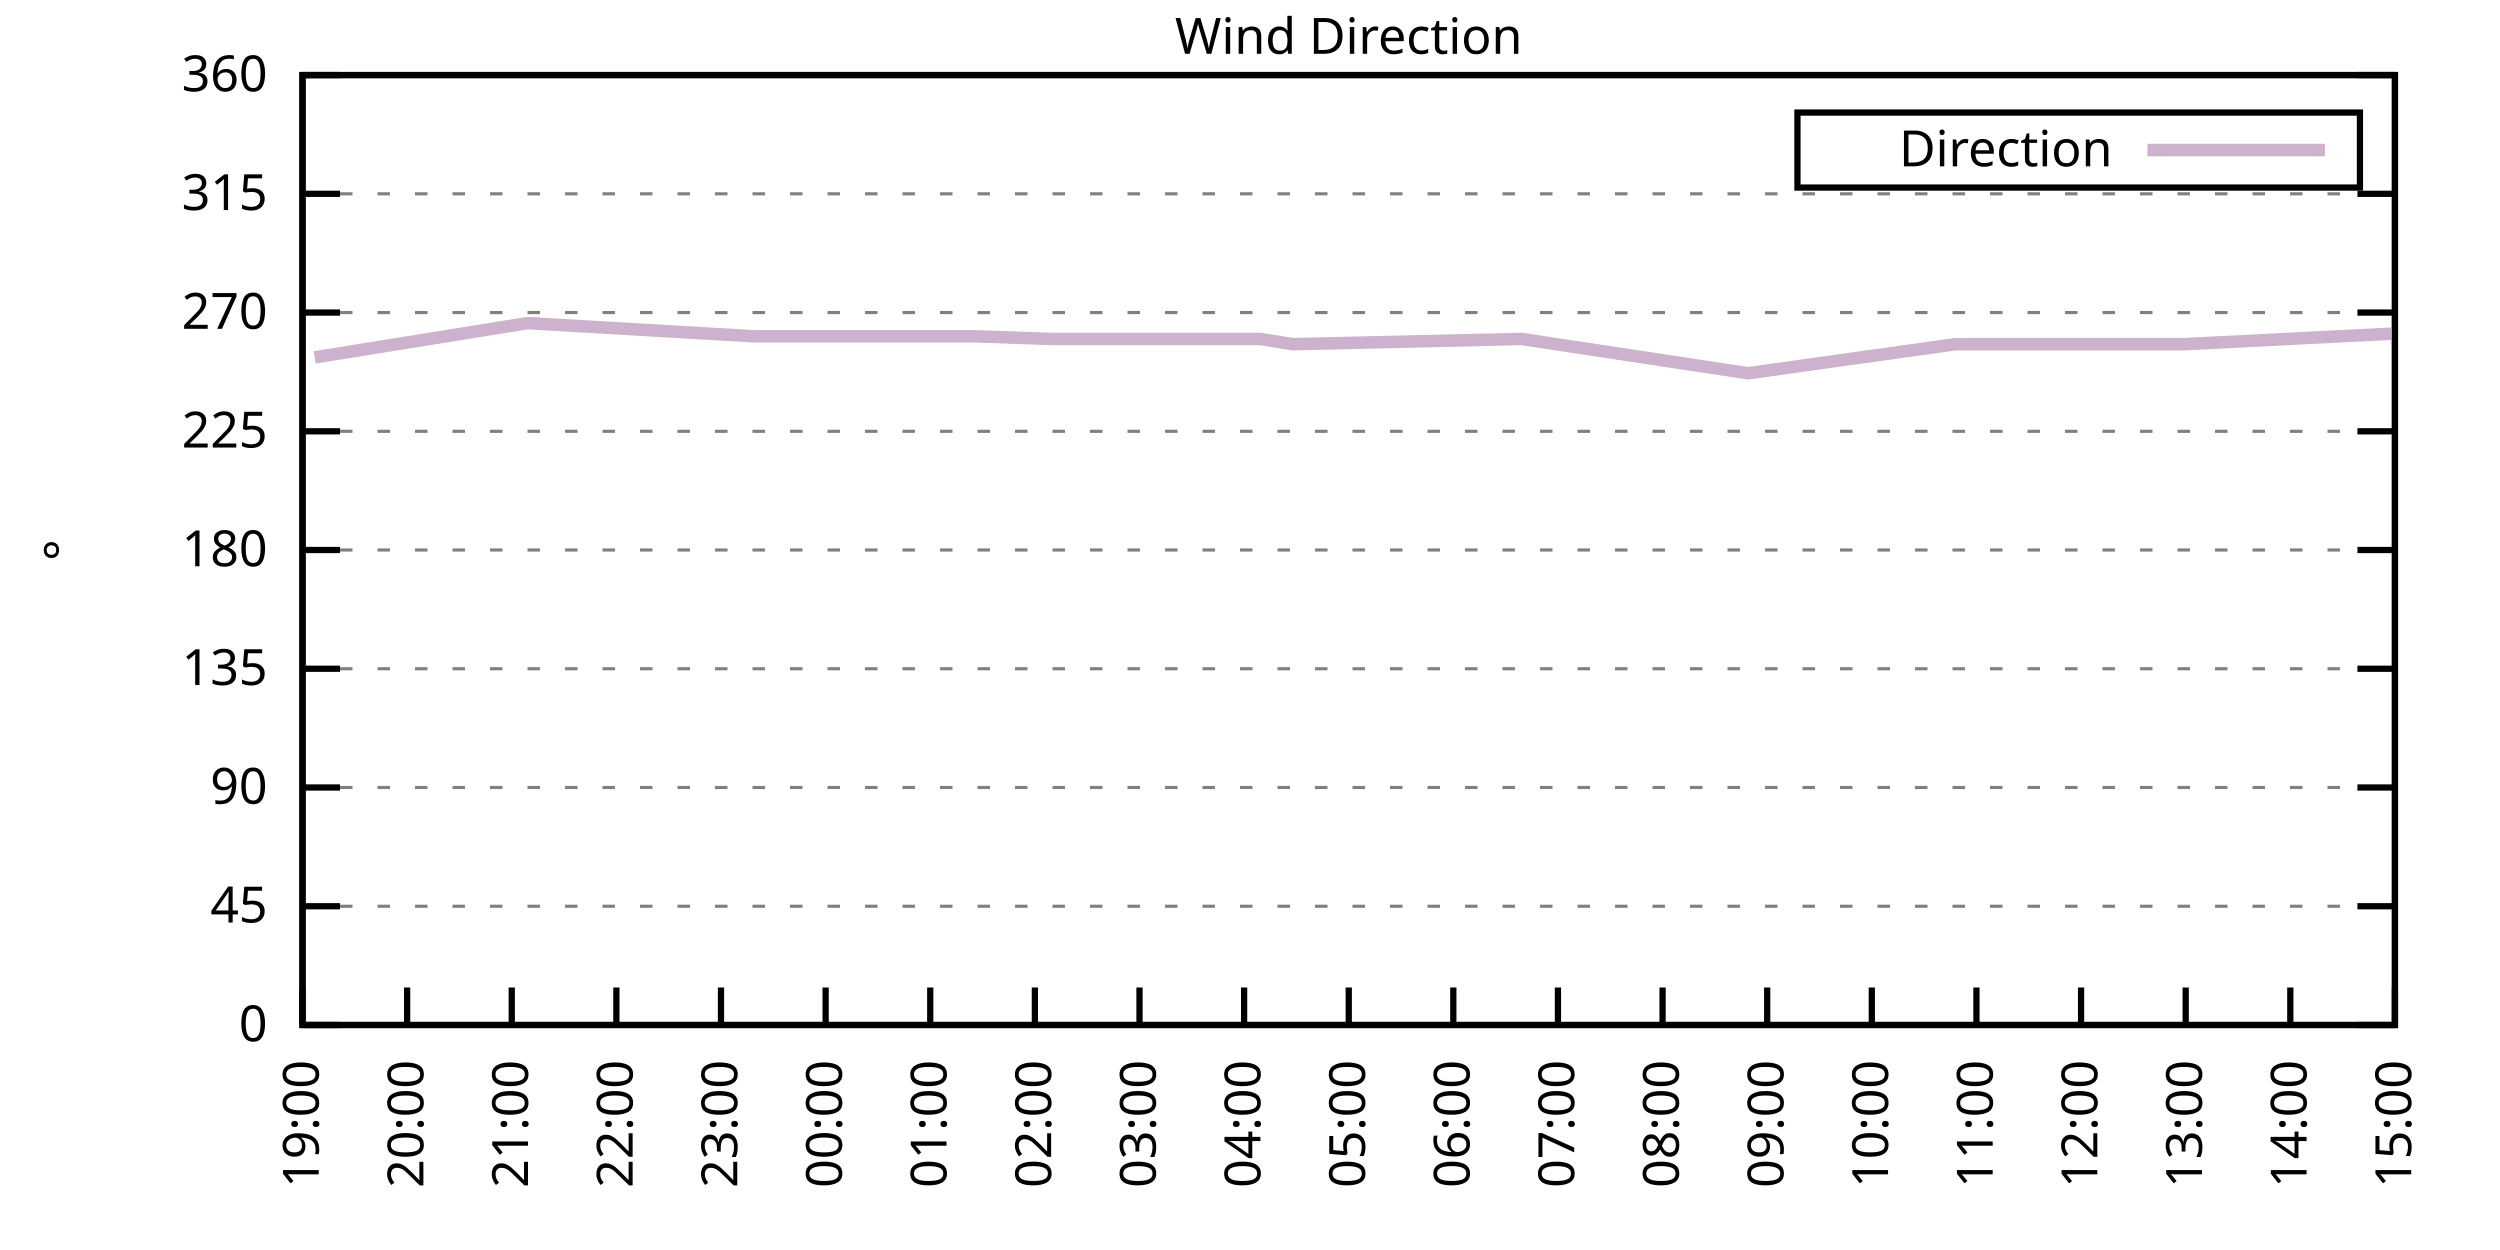
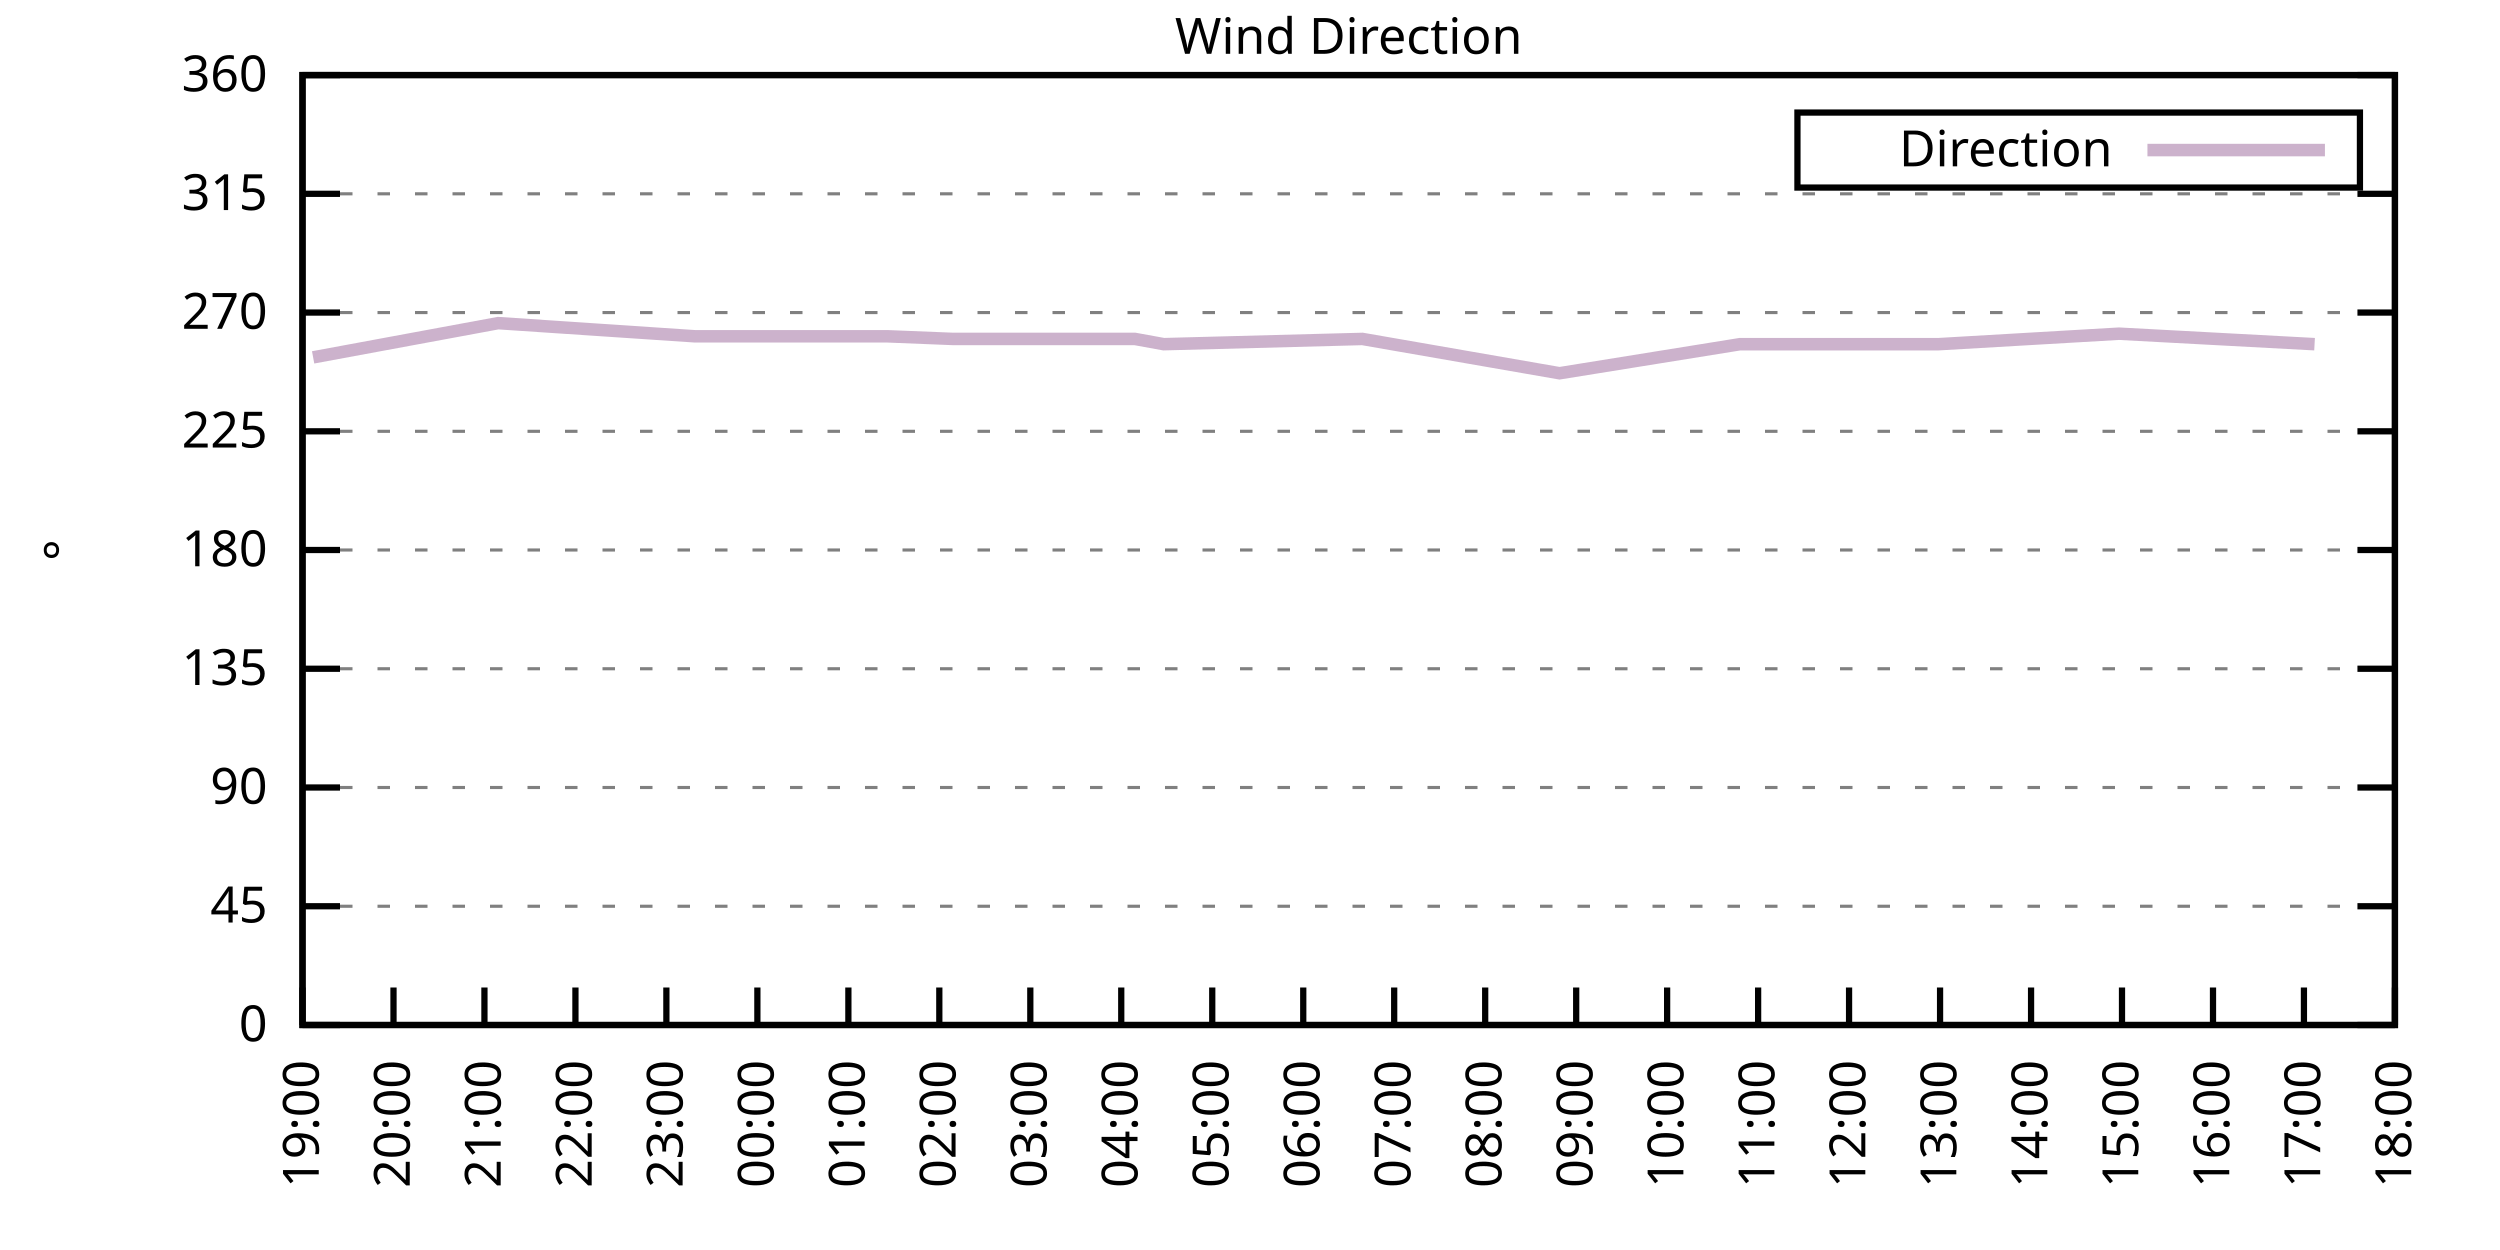
<svg xmlns="http://www.w3.org/2000/svg" xmlns:xlink="http://www.w3.org/1999/xlink" width="400" height="200" viewBox="0 0 400 200">
  <g id="gnuplot_canvas">
    <rect x="0" y="0" width="400" height="200" fill="none" />
    <defs>
      <circle id="gpDot" r="0.5" stroke-width="0.5" stroke="currentColor" />
      <path id="gpPt0" stroke-width="0.333" stroke="currentColor" d="M-1,0 h2 M0,-1 v2" />
      <path id="gpPt1" stroke-width="0.333" stroke="currentColor" d="M-1,-1 L1,1 M1,-1 L-1,1" />
      <path id="gpPt2" stroke-width="0.333" stroke="currentColor" d="M-1,0 L1,0 M0,-1 L0,1 M-1,-1 L1,1 M-1,1 L1,-1" />
      <rect id="gpPt3" stroke-width="0.333" stroke="currentColor" x="-1" y="-1" width="2" height="2" />
      <rect id="gpPt4" stroke-width="0.333" stroke="currentColor" fill="currentColor" x="-1" y="-1" width="2" height="2" />
      <circle id="gpPt5" stroke-width="0.333" stroke="currentColor" cx="0" cy="0" r="1" />
      <use xlink:href="#gpPt5" id="gpPt6" fill="currentColor" stroke="none" />
      <path id="gpPt7" stroke-width="0.333" stroke="currentColor" d="M0,-1.33 L-1.33,0.67 L1.33,0.67 z" />
      <use xlink:href="#gpPt7" id="gpPt8" fill="currentColor" stroke="none" />
      <use xlink:href="#gpPt7" id="gpPt9" stroke="currentColor" transform="rotate(180)" />
      <use xlink:href="#gpPt9" id="gpPt10" fill="currentColor" stroke="none" />
      <use xlink:href="#gpPt3" id="gpPt11" stroke="currentColor" transform="rotate(45)" />
      <use xlink:href="#gpPt11" id="gpPt12" fill="currentColor" stroke="none" />
      <path id="gpPt13" stroke-width="0.333" stroke="currentColor" d="M0,1.330 L1.265,0.411 L0.782,-1.067 L-0.782,-1.076 L-1.265,0.411 z" />
      <use xlink:href="#gpPt13" id="gpPt14" fill="currentColor" stroke="none" />
      <filter id="textbox" filterUnits="objectBoundingBox" x="0" y="0" height="1" width="1">
        <feFlood flood-color="white" flood-opacity="1" result="bgnd" />
        <feComposite in="SourceGraphic" in2="bgnd" operator="atop" />
      </filter>
      <filter id="greybox" filterUnits="objectBoundingBox" x="0" y="0" height="1" width="1">
        <feFlood flood-color="lightgrey" flood-opacity="1" result="grey" />
        <feComposite in="SourceGraphic" in2="grey" operator="atop" />
      </filter>
    </defs>
    <g fill="none" color="white" stroke="currentColor" stroke-width="1.00" stroke-linecap="butt" stroke-linejoin="miter">
</g>
    <g fill="none" color="black" stroke="currentColor" stroke-width="1.00" stroke-linecap="butt" stroke-linejoin="miter">
      <g stroke="none" shape-rendering="crispEdges">
        <polygon fill="rgb(255, 255, 255)" points="48.40,164.00 383.18,164.00 383.18,12.02 48.40,12.02 " />
      </g>
    </g>
    <g fill="none" color="black" stroke="currentColor" stroke-width="1.00" stroke-linecap="butt" stroke-linejoin="miter">
</g>
    <g fill="none" color="black" stroke="black" stroke-width="0.50" stroke-linecap="butt" stroke-linejoin="miter">
</g>
    <g fill="none" color="gray" stroke="currentColor" stroke-width="0.50" stroke-linecap="butt" stroke-linejoin="miter">
      <path stroke="gray" stroke-dasharray="2,4" class="gridline" d="M48.40,164.00 L383.19,164.00  " />
    </g>
    <g fill="none" color="gray" stroke="gray" stroke-width="1.00" stroke-linecap="butt" stroke-linejoin="miter">
</g>
    <g fill="none" color="black" stroke="currentColor" stroke-width="1.00" stroke-linecap="butt" stroke-linejoin="miter">
      <path stroke="black" d="M48.40,164.00 L54.40,164.00 M383.19,164.00 L377.19,164.00  " />
      <g transform="translate(42.80,166.60)" stroke="none" fill="black" font-family="Sans" font-size="8.00" text-anchor="end">
        <text>
          <tspan font-family="Sans"> 0</tspan>
        </text>
      </g>
    </g>
    <g fill="none" color="black" stroke="currentColor" stroke-width="1.00" stroke-linecap="butt" stroke-linejoin="miter">
</g>
    <g fill="none" color="black" stroke="black" stroke-width="0.50" stroke-linecap="butt" stroke-linejoin="miter">
</g>
    <g fill="none" color="gray" stroke="currentColor" stroke-width="0.50" stroke-linecap="butt" stroke-linejoin="miter">
      <path stroke="gray" stroke-dasharray="2,4" class="gridline" d="M48.40,145.00 L383.19,145.00  " />
    </g>
    <g fill="none" color="gray" stroke="gray" stroke-width="1.00" stroke-linecap="butt" stroke-linejoin="miter">
</g>
    <g fill="none" color="black" stroke="currentColor" stroke-width="1.00" stroke-linecap="butt" stroke-linejoin="miter">
      <path stroke="black" d="M48.40,145.00 L54.40,145.00 M383.19,145.00 L377.19,145.00  " />
      <g transform="translate(42.80,147.60)" stroke="none" fill="black" font-family="Sans" font-size="8.00" text-anchor="end">
        <text>
          <tspan font-family="Sans"> 45</tspan>
        </text>
      </g>
    </g>
    <g fill="none" color="black" stroke="currentColor" stroke-width="1.00" stroke-linecap="butt" stroke-linejoin="miter">
</g>
    <g fill="none" color="black" stroke="black" stroke-width="0.50" stroke-linecap="butt" stroke-linejoin="miter">
</g>
    <g fill="none" color="gray" stroke="currentColor" stroke-width="0.50" stroke-linecap="butt" stroke-linejoin="miter">
      <path stroke="gray" stroke-dasharray="2,4" class="gridline" d="M48.40,126.00 L383.19,126.00  " />
    </g>
    <g fill="none" color="gray" stroke="gray" stroke-width="1.00" stroke-linecap="butt" stroke-linejoin="miter">
</g>
    <g fill="none" color="black" stroke="currentColor" stroke-width="1.00" stroke-linecap="butt" stroke-linejoin="miter">
      <path stroke="black" d="M48.40,126.00 L54.40,126.00 M383.19,126.00 L377.19,126.00  " />
      <g transform="translate(42.80,128.60)" stroke="none" fill="black" font-family="Sans" font-size="8.00" text-anchor="end">
        <text>
          <tspan font-family="Sans"> 90</tspan>
        </text>
      </g>
    </g>
    <g fill="none" color="black" stroke="currentColor" stroke-width="1.00" stroke-linecap="butt" stroke-linejoin="miter">
</g>
    <g fill="none" color="black" stroke="black" stroke-width="0.50" stroke-linecap="butt" stroke-linejoin="miter">
</g>
    <g fill="none" color="gray" stroke="currentColor" stroke-width="0.50" stroke-linecap="butt" stroke-linejoin="miter">
      <path stroke="gray" stroke-dasharray="2,4" class="gridline" d="M48.40,107.00 L383.19,107.00  " />
    </g>
    <g fill="none" color="gray" stroke="gray" stroke-width="1.00" stroke-linecap="butt" stroke-linejoin="miter">
</g>
    <g fill="none" color="black" stroke="currentColor" stroke-width="1.00" stroke-linecap="butt" stroke-linejoin="miter">
      <path stroke="black" d="M48.40,107.00 L54.40,107.00 M383.19,107.00 L377.19,107.00  " />
      <g transform="translate(42.80,109.60)" stroke="none" fill="black" font-family="Sans" font-size="8.00" text-anchor="end">
        <text>
          <tspan font-family="Sans"> 135</tspan>
        </text>
      </g>
    </g>
    <g fill="none" color="black" stroke="currentColor" stroke-width="1.00" stroke-linecap="butt" stroke-linejoin="miter">
</g>
    <g fill="none" color="black" stroke="black" stroke-width="0.50" stroke-linecap="butt" stroke-linejoin="miter">
</g>
    <g fill="none" color="gray" stroke="currentColor" stroke-width="0.50" stroke-linecap="butt" stroke-linejoin="miter">
      <path stroke="gray" stroke-dasharray="2,4" class="gridline" d="M48.40,88.00 L383.19,88.00  " />
    </g>
    <g fill="none" color="gray" stroke="gray" stroke-width="1.00" stroke-linecap="butt" stroke-linejoin="miter">
</g>
    <g fill="none" color="black" stroke="currentColor" stroke-width="1.00" stroke-linecap="butt" stroke-linejoin="miter">
      <path stroke="black" d="M48.40,88.00 L54.40,88.00 M383.19,88.00 L377.19,88.00  " />
      <g transform="translate(42.80,90.60)" stroke="none" fill="black" font-family="Sans" font-size="8.00" text-anchor="end">
        <text>
          <tspan font-family="Sans"> 180</tspan>
        </text>
      </g>
    </g>
    <g fill="none" color="black" stroke="currentColor" stroke-width="1.00" stroke-linecap="butt" stroke-linejoin="miter">
</g>
    <g fill="none" color="black" stroke="black" stroke-width="0.50" stroke-linecap="butt" stroke-linejoin="miter">
</g>
    <g fill="none" color="gray" stroke="currentColor" stroke-width="0.50" stroke-linecap="butt" stroke-linejoin="miter">
      <path stroke="gray" stroke-dasharray="2,4" class="gridline" d="M48.40,69.01 L383.19,69.01  " />
    </g>
    <g fill="none" color="gray" stroke="gray" stroke-width="1.00" stroke-linecap="butt" stroke-linejoin="miter">
</g>
    <g fill="none" color="black" stroke="currentColor" stroke-width="1.00" stroke-linecap="butt" stroke-linejoin="miter">
      <path stroke="black" d="M48.40,69.01 L54.40,69.01 M383.19,69.01 L377.19,69.01  " />
      <g transform="translate(42.80,71.61)" stroke="none" fill="black" font-family="Sans" font-size="8.00" text-anchor="end">
        <text>
          <tspan font-family="Sans"> 225</tspan>
        </text>
      </g>
    </g>
    <g fill="none" color="black" stroke="currentColor" stroke-width="1.00" stroke-linecap="butt" stroke-linejoin="miter">
</g>
    <g fill="none" color="black" stroke="black" stroke-width="0.50" stroke-linecap="butt" stroke-linejoin="miter">
</g>
    <g fill="none" color="gray" stroke="currentColor" stroke-width="0.50" stroke-linecap="butt" stroke-linejoin="miter">
      <path stroke="gray" stroke-dasharray="2,4" class="gridline" d="M48.40,50.01 L383.19,50.01  " />
    </g>
    <g fill="none" color="gray" stroke="gray" stroke-width="1.00" stroke-linecap="butt" stroke-linejoin="miter">
</g>
    <g fill="none" color="black" stroke="currentColor" stroke-width="1.00" stroke-linecap="butt" stroke-linejoin="miter">
      <path stroke="black" d="M48.40,50.01 L54.40,50.01 M383.19,50.01 L377.19,50.01  " />
      <g transform="translate(42.80,52.61)" stroke="none" fill="black" font-family="Sans" font-size="8.00" text-anchor="end">
        <text>
          <tspan font-family="Sans"> 270</tspan>
        </text>
      </g>
    </g>
    <g fill="none" color="black" stroke="currentColor" stroke-width="1.00" stroke-linecap="butt" stroke-linejoin="miter">
</g>
    <g fill="none" color="black" stroke="black" stroke-width="0.50" stroke-linecap="butt" stroke-linejoin="miter">
</g>
    <g fill="none" color="gray" stroke="currentColor" stroke-width="0.50" stroke-linecap="butt" stroke-linejoin="miter">
      <path stroke="gray" stroke-dasharray="2,4" class="gridline" d="M48.40,31.01 L383.19,31.01  " />
    </g>
    <g fill="none" color="gray" stroke="gray" stroke-width="1.00" stroke-linecap="butt" stroke-linejoin="miter">
</g>
    <g fill="none" color="black" stroke="currentColor" stroke-width="1.00" stroke-linecap="butt" stroke-linejoin="miter">
      <path stroke="black" d="M48.40,31.01 L54.40,31.01 M383.19,31.01 L377.19,31.01  " />
      <g transform="translate(42.80,33.61)" stroke="none" fill="black" font-family="Sans" font-size="8.00" text-anchor="end">
        <text>
          <tspan font-family="Sans"> 315</tspan>
        </text>
      </g>
    </g>
    <g fill="none" color="black" stroke="currentColor" stroke-width="1.00" stroke-linecap="butt" stroke-linejoin="miter">
</g>
    <g fill="none" color="black" stroke="black" stroke-width="0.50" stroke-linecap="butt" stroke-linejoin="miter">
</g>
    <g fill="none" color="gray" stroke="currentColor" stroke-width="0.50" stroke-linecap="butt" stroke-linejoin="miter">
      <path stroke="gray" stroke-dasharray="2,4" class="gridline" d="M48.40,12.01 L383.19,12.01  " />
    </g>
    <g fill="none" color="gray" stroke="gray" stroke-width="1.00" stroke-linecap="butt" stroke-linejoin="miter">
</g>
    <g fill="none" color="black" stroke="currentColor" stroke-width="1.00" stroke-linecap="butt" stroke-linejoin="miter">
      <path stroke="black" d="M48.40,12.01 L54.40,12.01 M383.19,12.01 L377.19,12.01  " />
      <g transform="translate(42.80,14.61)" stroke="none" fill="black" font-family="Sans" font-size="8.00" text-anchor="end">
        <text>
          <tspan font-family="Sans"> 360</tspan>
        </text>
      </g>
    </g>
    <g fill="none" color="black" stroke="currentColor" stroke-width="1.00" stroke-linecap="butt" stroke-linejoin="miter">
      <path stroke="black" d="M48.40,164.00 L48.40,158.00  " />
      <g transform="translate(51.00,169.60) rotate(270.00)" stroke="none" fill="black" font-family="Sans" font-size="8.00" text-anchor="end">
        <text>
          <tspan font-family="Sans">19:00</tspan>
        </text>
      </g>
    </g>
    <g fill="none" color="black" stroke="currentColor" stroke-width="1.00" stroke-linecap="butt" stroke-linejoin="miter">
-       <path stroke="black" d="M65.14,164.00 L65.14,158.00  " />
-       <g transform="translate(67.74,169.60) rotate(270.00)" stroke="none" fill="black" font-family="Sans" font-size="8.00" text-anchor="end">
+       <path stroke="black" d="M62.96,164.00 L62.96,158.00  " />
+       <g transform="translate(65.56,169.60) rotate(270.00)" stroke="none" fill="black" font-family="Sans" font-size="8.00" text-anchor="end">
        <text>
          <tspan font-family="Sans">20:00</tspan>
        </text>
      </g>
    </g>
    <g fill="none" color="black" stroke="currentColor" stroke-width="1.00" stroke-linecap="butt" stroke-linejoin="miter">
-       <path stroke="black" d="M81.88,164.00 L81.88,158.00  " />
-       <g transform="translate(84.48,169.60) rotate(270.00)" stroke="none" fill="black" font-family="Sans" font-size="8.00" text-anchor="end">
+       <path stroke="black" d="M77.51,164.00 L77.51,158.00  " />
+       <g transform="translate(80.11,169.60) rotate(270.00)" stroke="none" fill="black" font-family="Sans" font-size="8.00" text-anchor="end">
        <text>
          <tspan font-family="Sans">21:00</tspan>
        </text>
      </g>
    </g>
    <g fill="none" color="black" stroke="currentColor" stroke-width="1.00" stroke-linecap="butt" stroke-linejoin="miter">
-       <path stroke="black" d="M98.62,164.00 L98.62,158.00  " />
-       <g transform="translate(101.22,169.60) rotate(270.00)" stroke="none" fill="black" font-family="Sans" font-size="8.00" text-anchor="end">
+       <path stroke="black" d="M92.07,164.00 L92.07,158.00  " />
+       <g transform="translate(94.67,169.60) rotate(270.00)" stroke="none" fill="black" font-family="Sans" font-size="8.00" text-anchor="end">
        <text>
          <tspan font-family="Sans">22:00</tspan>
        </text>
      </g>
    </g>
    <g fill="none" color="black" stroke="currentColor" stroke-width="1.00" stroke-linecap="butt" stroke-linejoin="miter">
-       <path stroke="black" d="M115.36,164.00 L115.36,158.00  " />
-       <g transform="translate(117.96,169.60) rotate(270.00)" stroke="none" fill="black" font-family="Sans" font-size="8.00" text-anchor="end">
+       <path stroke="black" d="M106.62,164.00 L106.62,158.00  " />
+       <g transform="translate(109.22,169.60) rotate(270.00)" stroke="none" fill="black" font-family="Sans" font-size="8.00" text-anchor="end">
        <text>
          <tspan font-family="Sans">23:00</tspan>
        </text>
      </g>
    </g>
    <g fill="none" color="black" stroke="currentColor" stroke-width="1.00" stroke-linecap="butt" stroke-linejoin="miter">
-       <path stroke="black" d="M132.10,164.00 L132.10,158.00  " />
-       <g transform="translate(134.70,169.60) rotate(270.00)" stroke="none" fill="black" font-family="Sans" font-size="8.00" text-anchor="end">
+       <path stroke="black" d="M121.18,164.00 L121.18,158.00  " />
+       <g transform="translate(123.78,169.60) rotate(270.00)" stroke="none" fill="black" font-family="Sans" font-size="8.00" text-anchor="end">
        <text>
          <tspan font-family="Sans">00:00</tspan>
        </text>
      </g>
    </g>
    <g fill="none" color="black" stroke="currentColor" stroke-width="1.00" stroke-linecap="butt" stroke-linejoin="miter">
-       <path stroke="black" d="M148.84,164.00 L148.84,158.00  " />
-       <g transform="translate(151.44,169.60) rotate(270.00)" stroke="none" fill="black" font-family="Sans" font-size="8.00" text-anchor="end">
+       <path stroke="black" d="M135.74,164.00 L135.74,158.00  " />
+       <g transform="translate(138.34,169.60) rotate(270.00)" stroke="none" fill="black" font-family="Sans" font-size="8.00" text-anchor="end">
        <text>
          <tspan font-family="Sans">01:00</tspan>
        </text>
      </g>
    </g>
    <g fill="none" color="black" stroke="currentColor" stroke-width="1.00" stroke-linecap="butt" stroke-linejoin="miter">
-       <path stroke="black" d="M165.58,164.00 L165.58,158.00  " />
-       <g transform="translate(168.18,169.60) rotate(270.00)" stroke="none" fill="black" font-family="Sans" font-size="8.00" text-anchor="end">
+       <path stroke="black" d="M150.29,164.00 L150.29,158.00  " />
+       <g transform="translate(152.89,169.60) rotate(270.00)" stroke="none" fill="black" font-family="Sans" font-size="8.00" text-anchor="end">
        <text>
          <tspan font-family="Sans">02:00</tspan>
        </text>
      </g>
    </g>
    <g fill="none" color="black" stroke="currentColor" stroke-width="1.00" stroke-linecap="butt" stroke-linejoin="miter">
-       <path stroke="black" d="M182.32,164.00 L182.32,158.00  " />
-       <g transform="translate(184.92,169.60) rotate(270.00)" stroke="none" fill="black" font-family="Sans" font-size="8.00" text-anchor="end">
+       <path stroke="black" d="M164.85,164.00 L164.85,158.00  " />
+       <g transform="translate(167.45,169.60) rotate(270.00)" stroke="none" fill="black" font-family="Sans" font-size="8.00" text-anchor="end">
        <text>
          <tspan font-family="Sans">03:00</tspan>
        </text>
      </g>
    </g>
    <g fill="none" color="black" stroke="currentColor" stroke-width="1.00" stroke-linecap="butt" stroke-linejoin="miter">
-       <path stroke="black" d="M199.06,164.00 L199.06,158.00  " />
-       <g transform="translate(201.66,169.60) rotate(270.00)" stroke="none" fill="black" font-family="Sans" font-size="8.00" text-anchor="end">
+       <path stroke="black" d="M179.40,164.00 L179.40,158.00  " />
+       <g transform="translate(182.00,169.60) rotate(270.00)" stroke="none" fill="black" font-family="Sans" font-size="8.00" text-anchor="end">
        <text>
          <tspan font-family="Sans">04:00</tspan>
        </text>
      </g>
    </g>
    <g fill="none" color="black" stroke="currentColor" stroke-width="1.00" stroke-linecap="butt" stroke-linejoin="miter">
-       <path stroke="black" d="M215.80,164.00 L215.80,158.00  " />
-       <g transform="translate(218.40,169.60) rotate(270.00)" stroke="none" fill="black" font-family="Sans" font-size="8.00" text-anchor="end">
+       <path stroke="black" d="M193.96,164.00 L193.96,158.00  " />
+       <g transform="translate(196.56,169.60) rotate(270.00)" stroke="none" fill="black" font-family="Sans" font-size="8.00" text-anchor="end">
        <text>
          <tspan font-family="Sans">05:00</tspan>
        </text>
      </g>
    </g>
    <g fill="none" color="black" stroke="currentColor" stroke-width="1.00" stroke-linecap="butt" stroke-linejoin="miter">
-       <path stroke="black" d="M232.53,164.00 L232.53,158.00  " />
-       <g transform="translate(235.13,169.60) rotate(270.00)" stroke="none" fill="black" font-family="Sans" font-size="8.00" text-anchor="end">
+       <path stroke="black" d="M208.52,164.00 L208.52,158.00  " />
+       <g transform="translate(211.12,169.60) rotate(270.00)" stroke="none" fill="black" font-family="Sans" font-size="8.00" text-anchor="end">
        <text>
          <tspan font-family="Sans">06:00</tspan>
        </text>
      </g>
    </g>
    <g fill="none" color="black" stroke="currentColor" stroke-width="1.00" stroke-linecap="butt" stroke-linejoin="miter">
-       <path stroke="black" d="M249.27,164.00 L249.27,158.00  " />
-       <g transform="translate(251.87,169.60) rotate(270.00)" stroke="none" fill="black" font-family="Sans" font-size="8.00" text-anchor="end">
+       <path stroke="black" d="M223.07,164.00 L223.07,158.00  " />
+       <g transform="translate(225.67,169.60) rotate(270.00)" stroke="none" fill="black" font-family="Sans" font-size="8.00" text-anchor="end">
        <text>
          <tspan font-family="Sans">07:00</tspan>
        </text>
      </g>
    </g>
    <g fill="none" color="black" stroke="currentColor" stroke-width="1.00" stroke-linecap="butt" stroke-linejoin="miter">
-       <path stroke="black" d="M266.01,164.00 L266.01,158.00  " />
-       <g transform="translate(268.61,169.60) rotate(270.00)" stroke="none" fill="black" font-family="Sans" font-size="8.00" text-anchor="end">
+       <path stroke="black" d="M237.63,164.00 L237.63,158.00  " />
+       <g transform="translate(240.23,169.60) rotate(270.00)" stroke="none" fill="black" font-family="Sans" font-size="8.00" text-anchor="end">
        <text>
          <tspan font-family="Sans">08:00</tspan>
        </text>
      </g>
    </g>
    <g fill="none" color="black" stroke="currentColor" stroke-width="1.00" stroke-linecap="butt" stroke-linejoin="miter">
-       <path stroke="black" d="M282.75,164.00 L282.75,158.00  " />
-       <g transform="translate(285.35,169.60) rotate(270.00)" stroke="none" fill="black" font-family="Sans" font-size="8.00" text-anchor="end">
+       <path stroke="black" d="M252.19,164.00 L252.19,158.00  " />
+       <g transform="translate(254.79,169.60) rotate(270.00)" stroke="none" fill="black" font-family="Sans" font-size="8.00" text-anchor="end">
        <text>
          <tspan font-family="Sans">09:00</tspan>
        </text>
      </g>
    </g>
    <g fill="none" color="black" stroke="currentColor" stroke-width="1.00" stroke-linecap="butt" stroke-linejoin="miter">
-       <path stroke="black" d="M299.49,164.00 L299.49,158.00  " />
-       <g transform="translate(302.09,169.60) rotate(270.00)" stroke="none" fill="black" font-family="Sans" font-size="8.00" text-anchor="end">
+       <path stroke="black" d="M266.74,164.00 L266.74,158.00  " />
+       <g transform="translate(269.34,169.60) rotate(270.00)" stroke="none" fill="black" font-family="Sans" font-size="8.00" text-anchor="end">
        <text>
          <tspan font-family="Sans">10:00</tspan>
        </text>
      </g>
    </g>
    <g fill="none" color="black" stroke="currentColor" stroke-width="1.00" stroke-linecap="butt" stroke-linejoin="miter">
-       <path stroke="black" d="M316.23,164.00 L316.23,158.00  " />
-       <g transform="translate(318.83,169.60) rotate(270.00)" stroke="none" fill="black" font-family="Sans" font-size="8.00" text-anchor="end">
+       <path stroke="black" d="M281.30,164.00 L281.30,158.00  " />
+       <g transform="translate(283.90,169.60) rotate(270.00)" stroke="none" fill="black" font-family="Sans" font-size="8.00" text-anchor="end">
        <text>
          <tspan font-family="Sans">11:00</tspan>
        </text>
      </g>
    </g>
    <g fill="none" color="black" stroke="currentColor" stroke-width="1.00" stroke-linecap="butt" stroke-linejoin="miter">
-       <path stroke="black" d="M332.97,164.00 L332.97,158.00  " />
-       <g transform="translate(335.57,169.60) rotate(270.00)" stroke="none" fill="black" font-family="Sans" font-size="8.00" text-anchor="end">
+       <path stroke="black" d="M295.85,164.00 L295.85,158.00  " />
+       <g transform="translate(298.45,169.60) rotate(270.00)" stroke="none" fill="black" font-family="Sans" font-size="8.00" text-anchor="end">
        <text>
          <tspan font-family="Sans">12:00</tspan>
        </text>
      </g>
    </g>
    <g fill="none" color="black" stroke="currentColor" stroke-width="1.00" stroke-linecap="butt" stroke-linejoin="miter">
-       <path stroke="black" d="M349.71,164.00 L349.71,158.00  " />
-       <g transform="translate(352.31,169.60) rotate(270.00)" stroke="none" fill="black" font-family="Sans" font-size="8.00" text-anchor="end">
+       <path stroke="black" d="M310.41,164.00 L310.41,158.00  " />
+       <g transform="translate(313.01,169.60) rotate(270.00)" stroke="none" fill="black" font-family="Sans" font-size="8.00" text-anchor="end">
        <text>
          <tspan font-family="Sans">13:00</tspan>
        </text>
      </g>
    </g>
    <g fill="none" color="black" stroke="currentColor" stroke-width="1.00" stroke-linecap="butt" stroke-linejoin="miter">
-       <path stroke="black" d="M366.45,164.00 L366.45,158.00  " />
-       <g transform="translate(369.05,169.60) rotate(270.00)" stroke="none" fill="black" font-family="Sans" font-size="8.00" text-anchor="end">
+       <path stroke="black" d="M324.97,164.00 L324.97,158.00  " />
+       <g transform="translate(327.57,169.60) rotate(270.00)" stroke="none" fill="black" font-family="Sans" font-size="8.00" text-anchor="end">
        <text>
          <tspan font-family="Sans">14:00</tspan>
+         </text>
+       </g>
+     </g>
+     <g fill="none" color="black" stroke="currentColor" stroke-width="1.00" stroke-linecap="butt" stroke-linejoin="miter">
+       <path stroke="black" d="M339.52,164.00 L339.52,158.00  " />
+       <g transform="translate(342.12,169.60) rotate(270.00)" stroke="none" fill="black" font-family="Sans" font-size="8.00" text-anchor="end">
+         <text>
+           <tspan font-family="Sans">15:00</tspan>
+         </text>
+       </g>
+     </g>
+     <g fill="none" color="black" stroke="currentColor" stroke-width="1.00" stroke-linecap="butt" stroke-linejoin="miter">
+       <path stroke="black" d="M354.08,164.00 L354.08,158.00  " />
+       <g transform="translate(356.68,169.60) rotate(270.00)" stroke="none" fill="black" font-family="Sans" font-size="8.00" text-anchor="end">
+         <text>
+           <tspan font-family="Sans">16:00</tspan>
+         </text>
+       </g>
+     </g>
+     <g fill="none" color="black" stroke="currentColor" stroke-width="1.00" stroke-linecap="butt" stroke-linejoin="miter">
+       <path stroke="black" d="M368.63,164.00 L368.63,158.00  " />
+       <g transform="translate(371.23,169.60) rotate(270.00)" stroke="none" fill="black" font-family="Sans" font-size="8.00" text-anchor="end">
+         <text>
+           <tspan font-family="Sans">17:00</tspan>
        </text>
      </g>
    </g>
    <g fill="none" color="black" stroke="currentColor" stroke-width="1.00" stroke-linecap="butt" stroke-linejoin="miter">
      <path stroke="black" d="M383.19,164.00 L383.19,158.00  " />
      <g transform="translate(385.79,169.60) rotate(270.00)" stroke="none" fill="black" font-family="Sans" font-size="8.00" text-anchor="end">
        <text>
-           <tspan font-family="Sans">15:00</tspan>
+           <tspan font-family="Sans">18:00</tspan>
        </text>
      </g>
    </g>
    <g fill="none" color="black" stroke="currentColor" stroke-width="1.00" stroke-linecap="butt" stroke-linejoin="miter">
</g>
    <g fill="none" color="black" stroke="currentColor" stroke-width="1.00" stroke-linecap="butt" stroke-linejoin="miter">
      <path stroke="black" d="M48.40,12.01 L48.40,164.00 L383.19,164.00 L383.19,12.01 L48.40,12.01 Z  " />
    </g>
    <g fill="none" color="black" stroke="currentColor" stroke-width="1.00" stroke-linecap="butt" stroke-linejoin="miter">
</g>
    <g fill="none" color="black" stroke="currentColor" stroke-width="1.00" stroke-linecap="butt" stroke-linejoin="miter">
      <path stroke="black" d="M287.59,30.01 L287.59,18.01 L377.59,18.01 L377.59,30.01 L287.59,30.01 Z  " />
    </g>
    <g id="Wind_direction_plot_1">
      <g fill="none" color="white" stroke="black" stroke-width="2.00" stroke-linecap="butt" stroke-linejoin="miter">
</g>
      <g fill="none" color="black" stroke="currentColor" stroke-width="2.00" stroke-linecap="butt" stroke-linejoin="miter">
        <g transform="translate(337.99,26.61)" stroke="none" fill="black" font-family="Sans" font-size="8.00" text-anchor="end">
          <text>
            <tspan font-family="Sans">Direction</tspan>
          </text>
        </g>
      </g>
      <g fill="none" color="black" stroke="currentColor" stroke-width="2.00" stroke-linecap="butt" stroke-linejoin="miter">
-         <path stroke="rgb(204, 178, 204)" d="M343.59,24.01 L371.99,24.01 M50.35,57.18 L84.39,51.70 L120.66,53.81 L156.09,53.81 L168.09,54.23 L201.57,54.23   L206.87,55.07 L243.42,54.23 L279.68,59.72 L312.88,55.07 L349.43,55.07 L382.63,53.39  " />
+         <path stroke="rgb(204, 178, 204)" d="M343.59,24.01 L371.99,24.01 M50.10,57.18 L79.70,51.70 L111.23,53.81 L142.04,53.81 L152.48,54.23 L181.59,54.23   L186.20,55.07 L217.98,54.23 L249.52,59.72 L278.39,55.07 L310.17,55.07 L339.04,53.39 L370.33,55.07  " />
      </g>
    </g>
    <g fill="none" color="black" stroke="currentColor" stroke-width="2.00" stroke-linecap="butt" stroke-linejoin="miter">
</g>
    <g fill="none" color="black" stroke="black" stroke-width="1.00" stroke-linecap="butt" stroke-linejoin="miter">
</g>
    <g fill="none" color="black" stroke="currentColor" stroke-width="1.00" stroke-linecap="butt" stroke-linejoin="miter">
      <path stroke="black" d="M48.40,12.01 L48.40,164.00 L383.19,164.00 L383.19,12.01 L48.40,12.01 Z  " />
      <g transform="translate(12.80,88.01) rotate(270.00)" stroke="none" fill="black" font-family="Sans" font-size="8.00" text-anchor="middle">
        <text>
          <tspan font-family="Sans">°</tspan>
        </text>
      </g>
    </g>
    <g fill="none" color="black" stroke="currentColor" stroke-width="1.00" stroke-linecap="butt" stroke-linejoin="miter">
</g>
    <g fill="none" color="black" stroke="currentColor" stroke-width="1.00" stroke-linecap="butt" stroke-linejoin="miter">
      <g transform="translate(215.79,8.61)" stroke="none" fill="black" font-family="Sans" font-size="8.00" text-anchor="middle">
        <text>
          <tspan font-family="Sans">Wind Direction</tspan>
        </text>
      </g>
    </g>
    <g fill="none" color="black" stroke="currentColor" stroke-width="1.00" stroke-linecap="butt" stroke-linejoin="miter">
</g>
  </g>
</svg>
